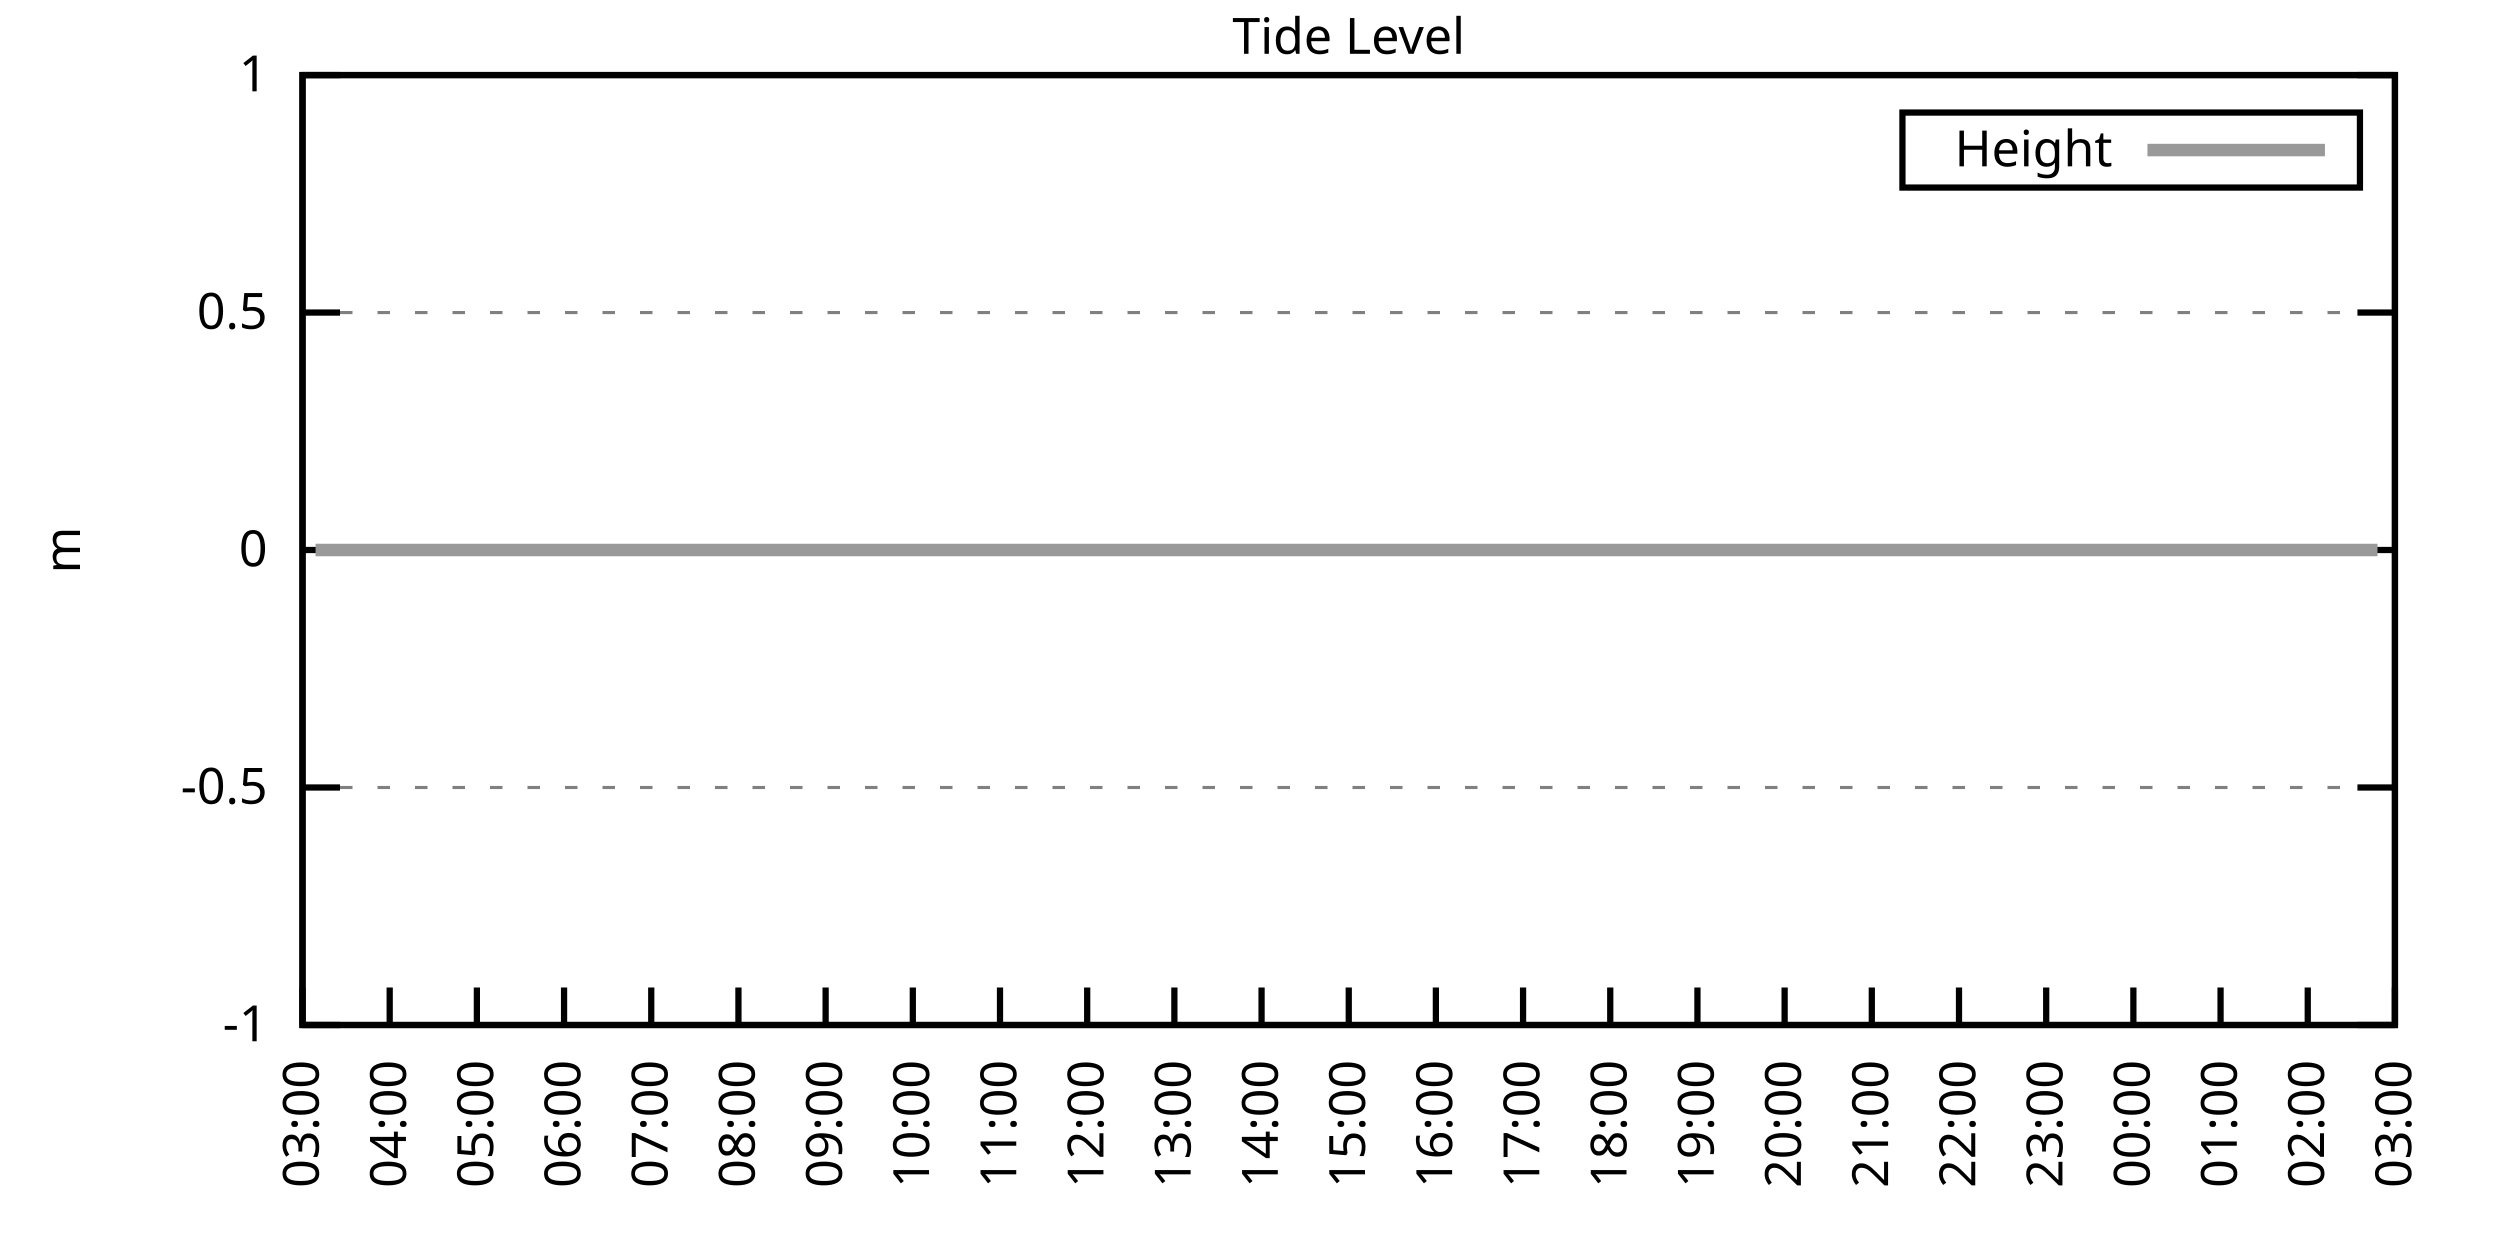
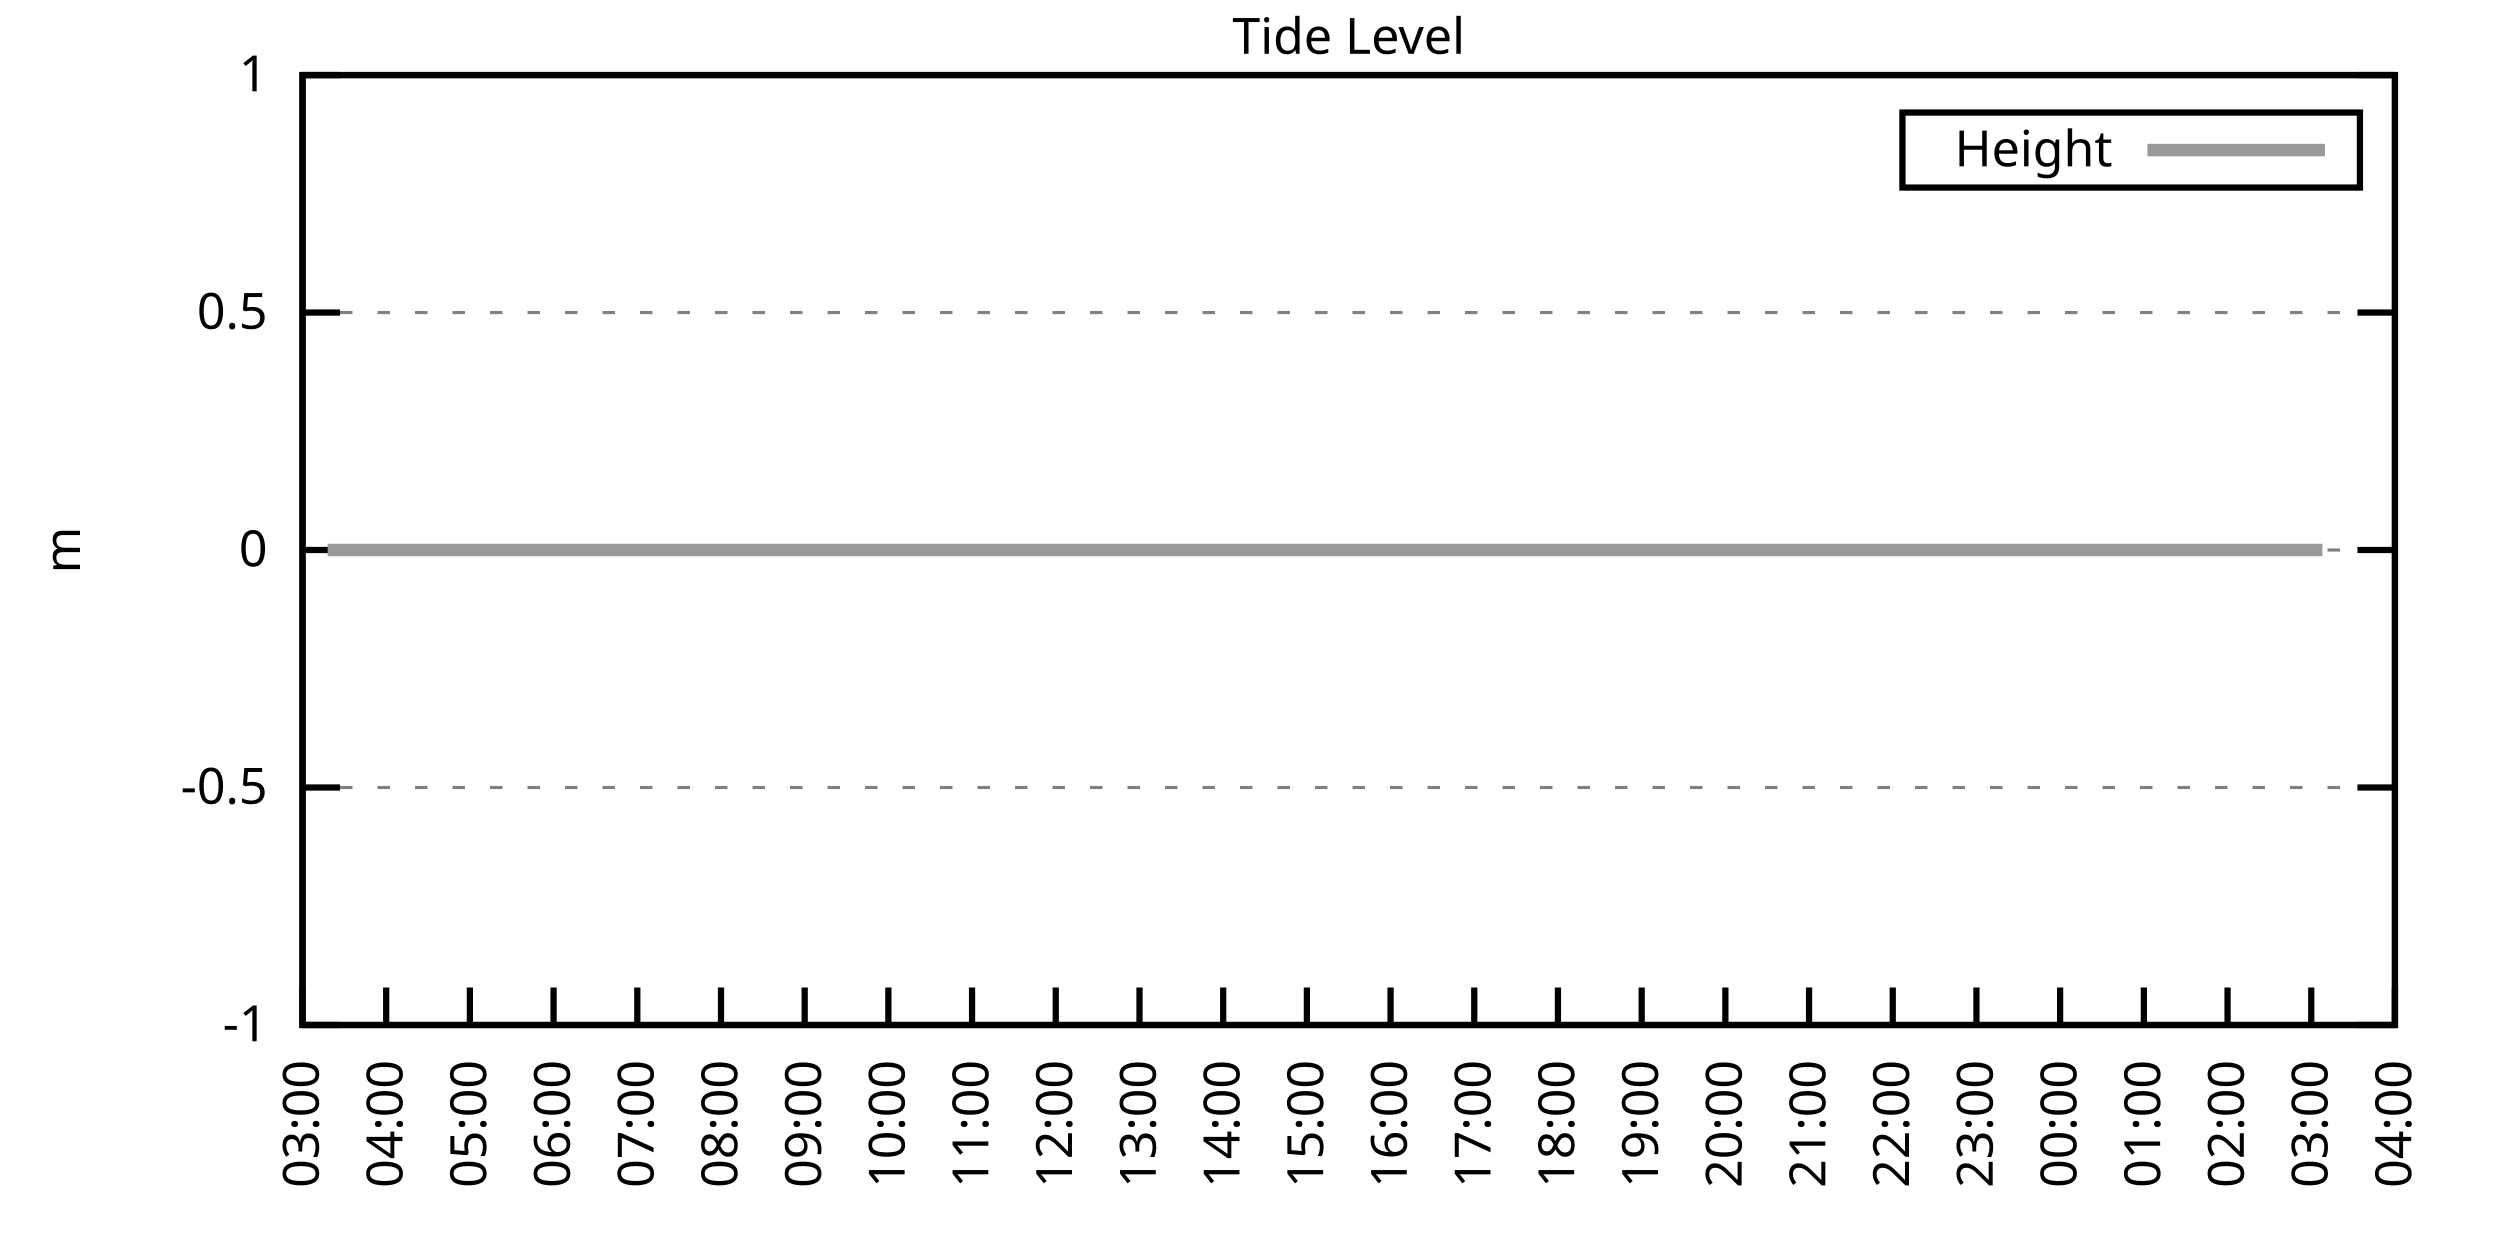
<svg xmlns="http://www.w3.org/2000/svg" xmlns:xlink="http://www.w3.org/1999/xlink" width="400" height="200" viewBox="0 0 400 200">
  <g id="gnuplot_canvas">
    <rect x="0" y="0" width="400" height="200" fill="none" />
    <defs>
      <circle id="gpDot" r="0.5" stroke-width="0.5" stroke="currentColor" />
      <path id="gpPt0" stroke-width="0.333" stroke="currentColor" d="M-1,0 h2 M0,-1 v2" />
      <path id="gpPt1" stroke-width="0.333" stroke="currentColor" d="M-1,-1 L1,1 M1,-1 L-1,1" />
      <path id="gpPt2" stroke-width="0.333" stroke="currentColor" d="M-1,0 L1,0 M0,-1 L0,1 M-1,-1 L1,1 M-1,1 L1,-1" />
      <rect id="gpPt3" stroke-width="0.333" stroke="currentColor" x="-1" y="-1" width="2" height="2" />
      <rect id="gpPt4" stroke-width="0.333" stroke="currentColor" fill="currentColor" x="-1" y="-1" width="2" height="2" />
      <circle id="gpPt5" stroke-width="0.333" stroke="currentColor" cx="0" cy="0" r="1" />
      <use xlink:href="#gpPt5" id="gpPt6" fill="currentColor" stroke="none" />
      <path id="gpPt7" stroke-width="0.333" stroke="currentColor" d="M0,-1.33 L-1.33,0.67 L1.33,0.67 z" />
      <use xlink:href="#gpPt7" id="gpPt8" fill="currentColor" stroke="none" />
      <use xlink:href="#gpPt7" id="gpPt9" stroke="currentColor" transform="rotate(180)" />
      <use xlink:href="#gpPt9" id="gpPt10" fill="currentColor" stroke="none" />
      <use xlink:href="#gpPt3" id="gpPt11" stroke="currentColor" transform="rotate(45)" />
      <use xlink:href="#gpPt11" id="gpPt12" fill="currentColor" stroke="none" />
      <path id="gpPt13" stroke-width="0.333" stroke="currentColor" d="M0,1.330 L1.265,0.411 L0.782,-1.067 L-0.782,-1.076 L-1.265,0.411 z" />
      <use xlink:href="#gpPt13" id="gpPt14" fill="currentColor" stroke="none" />
      <filter id="textbox" filterUnits="objectBoundingBox" x="0" y="0" height="1" width="1">
        <feFlood flood-color="white" flood-opacity="1" result="bgnd" />
        <feComposite in="SourceGraphic" in2="bgnd" operator="atop" />
      </filter>
      <filter id="greybox" filterUnits="objectBoundingBox" x="0" y="0" height="1" width="1">
        <feFlood flood-color="lightgrey" flood-opacity="1" result="grey" />
        <feComposite in="SourceGraphic" in2="grey" operator="atop" />
      </filter>
    </defs>
    <g fill="none" color="white" stroke="currentColor" stroke-width="1.00" stroke-linecap="butt" stroke-linejoin="miter">
</g>
    <g fill="none" color="black" stroke="currentColor" stroke-width="1.00" stroke-linecap="butt" stroke-linejoin="miter">
      <g stroke="none" shape-rendering="crispEdges">
        <polygon fill="rgb(255, 255, 255)" points="48.40,164.00 383.18,164.00 383.18,12.02 48.40,12.02 " />
      </g>
    </g>
    <g fill="none" color="black" stroke="currentColor" stroke-width="1.00" stroke-linecap="butt" stroke-linejoin="miter">
</g>
    <g fill="none" color="black" stroke="black" stroke-width="0.50" stroke-linecap="butt" stroke-linejoin="miter">
</g>
    <g fill="none" color="gray" stroke="currentColor" stroke-width="0.50" stroke-linecap="butt" stroke-linejoin="miter">
      <path stroke="gray" stroke-dasharray="2,4" class="gridline" d="M48.40,164.00 L383.19,164.00  " />
    </g>
    <g fill="none" color="gray" stroke="gray" stroke-width="1.00" stroke-linecap="butt" stroke-linejoin="miter">
</g>
    <g fill="none" color="black" stroke="currentColor" stroke-width="1.00" stroke-linecap="butt" stroke-linejoin="miter">
      <path stroke="black" d="M48.40,164.00 L54.40,164.00 M383.19,164.00 L377.19,164.00  " />
      <g transform="translate(42.80,166.60)" stroke="none" fill="black" font-family="Sans" font-size="8.00" text-anchor="end">
        <text>
          <tspan font-family="Sans">-1</tspan>
        </text>
      </g>
    </g>
    <g fill="none" color="black" stroke="currentColor" stroke-width="1.00" stroke-linecap="butt" stroke-linejoin="miter">
</g>
    <g fill="none" color="black" stroke="black" stroke-width="0.50" stroke-linecap="butt" stroke-linejoin="miter">
</g>
    <g fill="none" color="gray" stroke="currentColor" stroke-width="0.50" stroke-linecap="butt" stroke-linejoin="miter">
      <path stroke="gray" stroke-dasharray="2,4" class="gridline" d="M48.40,126.00 L383.19,126.00  " />
    </g>
    <g fill="none" color="gray" stroke="gray" stroke-width="1.00" stroke-linecap="butt" stroke-linejoin="miter">
</g>
    <g fill="none" color="black" stroke="currentColor" stroke-width="1.00" stroke-linecap="butt" stroke-linejoin="miter">
      <path stroke="black" d="M48.40,126.00 L54.40,126.00 M383.19,126.00 L377.19,126.00  " />
      <g transform="translate(42.80,128.60)" stroke="none" fill="black" font-family="Sans" font-size="8.00" text-anchor="end">
        <text>
          <tspan font-family="Sans">-0.5</tspan>
        </text>
      </g>
    </g>
    <g fill="none" color="black" stroke="currentColor" stroke-width="1.00" stroke-linecap="butt" stroke-linejoin="miter">
</g>
    <g fill="none" color="black" stroke="black" stroke-width="0.50" stroke-linecap="butt" stroke-linejoin="miter">
</g>
    <g fill="none" color="gray" stroke="currentColor" stroke-width="0.50" stroke-linecap="butt" stroke-linejoin="miter">
      <path stroke="gray" stroke-dasharray="2,4" class="gridline" d="M48.40,88.00 L383.19,88.00  " />
    </g>
    <g fill="none" color="gray" stroke="gray" stroke-width="1.00" stroke-linecap="butt" stroke-linejoin="miter">
</g>
    <g fill="none" color="black" stroke="currentColor" stroke-width="1.00" stroke-linecap="butt" stroke-linejoin="miter">
      <path stroke="black" d="M48.40,88.00 L54.40,88.00 M383.19,88.00 L377.19,88.00  " />
      <g transform="translate(42.80,90.60)" stroke="none" fill="black" font-family="Sans" font-size="8.00" text-anchor="end">
        <text>
          <tspan font-family="Sans"> 0</tspan>
        </text>
      </g>
    </g>
    <g fill="none" color="black" stroke="currentColor" stroke-width="1.00" stroke-linecap="butt" stroke-linejoin="miter">
</g>
    <g fill="none" color="black" stroke="black" stroke-width="0.50" stroke-linecap="butt" stroke-linejoin="miter">
</g>
    <g fill="none" color="gray" stroke="currentColor" stroke-width="0.50" stroke-linecap="butt" stroke-linejoin="miter">
      <path stroke="gray" stroke-dasharray="2,4" class="gridline" d="M48.40,50.01 L383.19,50.01  " />
    </g>
    <g fill="none" color="gray" stroke="gray" stroke-width="1.00" stroke-linecap="butt" stroke-linejoin="miter">
</g>
    <g fill="none" color="black" stroke="currentColor" stroke-width="1.00" stroke-linecap="butt" stroke-linejoin="miter">
      <path stroke="black" d="M48.40,50.01 L54.40,50.01 M383.19,50.01 L377.19,50.01  " />
      <g transform="translate(42.80,52.61)" stroke="none" fill="black" font-family="Sans" font-size="8.00" text-anchor="end">
        <text>
          <tspan font-family="Sans"> 0.5</tspan>
        </text>
      </g>
    </g>
    <g fill="none" color="black" stroke="currentColor" stroke-width="1.00" stroke-linecap="butt" stroke-linejoin="miter">
</g>
    <g fill="none" color="black" stroke="black" stroke-width="0.50" stroke-linecap="butt" stroke-linejoin="miter">
</g>
    <g fill="none" color="gray" stroke="currentColor" stroke-width="0.50" stroke-linecap="butt" stroke-linejoin="miter">
      <path stroke="gray" stroke-dasharray="2,4" class="gridline" d="M48.40,12.01 L383.19,12.01  " />
    </g>
    <g fill="none" color="gray" stroke="gray" stroke-width="1.00" stroke-linecap="butt" stroke-linejoin="miter">
</g>
    <g fill="none" color="black" stroke="currentColor" stroke-width="1.00" stroke-linecap="butt" stroke-linejoin="miter">
      <path stroke="black" d="M48.40,12.01 L54.40,12.01 M383.19,12.01 L377.19,12.01  " />
      <g transform="translate(42.80,14.61)" stroke="none" fill="black" font-family="Sans" font-size="8.00" text-anchor="end">
        <text>
          <tspan font-family="Sans"> 1</tspan>
        </text>
      </g>
    </g>
    <g fill="none" color="black" stroke="currentColor" stroke-width="1.00" stroke-linecap="butt" stroke-linejoin="miter">
      <path stroke="black" d="M48.40,164.00 L48.40,158.00  " />
      <g transform="translate(51.00,169.60) rotate(270.00)" stroke="none" fill="black" font-family="Sans" font-size="8.00" text-anchor="end">
        <text>
          <tspan font-family="Sans">03:00</tspan>
        </text>
      </g>
    </g>
    <g fill="none" color="black" stroke="currentColor" stroke-width="1.00" stroke-linecap="butt" stroke-linejoin="miter">
-       <path stroke="black" d="M62.35,164.00 L62.35,158.00  " />
-       <g transform="translate(64.95,169.60) rotate(270.00)" stroke="none" fill="black" font-family="Sans" font-size="8.00" text-anchor="end">
+       <path stroke="black" d="M61.79,164.00 L61.79,158.00  " />
+       <g transform="translate(64.39,169.60) rotate(270.00)" stroke="none" fill="black" font-family="Sans" font-size="8.00" text-anchor="end">
        <text>
          <tspan font-family="Sans">04:00</tspan>
        </text>
      </g>
    </g>
    <g fill="none" color="black" stroke="currentColor" stroke-width="1.00" stroke-linecap="butt" stroke-linejoin="miter">
-       <path stroke="black" d="M76.30,164.00 L76.30,158.00  " />
-       <g transform="translate(78.90,169.60) rotate(270.00)" stroke="none" fill="black" font-family="Sans" font-size="8.00" text-anchor="end">
+       <path stroke="black" d="M75.18,164.00 L75.18,158.00  " />
+       <g transform="translate(77.78,169.60) rotate(270.00)" stroke="none" fill="black" font-family="Sans" font-size="8.00" text-anchor="end">
        <text>
          <tspan font-family="Sans">05:00</tspan>
        </text>
      </g>
    </g>
    <g fill="none" color="black" stroke="currentColor" stroke-width="1.00" stroke-linecap="butt" stroke-linejoin="miter">
-       <path stroke="black" d="M90.25,164.00 L90.25,158.00  " />
-       <g transform="translate(92.85,169.60) rotate(270.00)" stroke="none" fill="black" font-family="Sans" font-size="8.00" text-anchor="end">
+       <path stroke="black" d="M88.57,164.00 L88.57,158.00  " />
+       <g transform="translate(91.17,169.60) rotate(270.00)" stroke="none" fill="black" font-family="Sans" font-size="8.00" text-anchor="end">
        <text>
          <tspan font-family="Sans">06:00</tspan>
        </text>
      </g>
    </g>
    <g fill="none" color="black" stroke="currentColor" stroke-width="1.00" stroke-linecap="butt" stroke-linejoin="miter">
-       <path stroke="black" d="M104.20,164.00 L104.20,158.00  " />
-       <g transform="translate(106.80,169.60) rotate(270.00)" stroke="none" fill="black" font-family="Sans" font-size="8.00" text-anchor="end">
+       <path stroke="black" d="M101.97,164.00 L101.97,158.00  " />
+       <g transform="translate(104.57,169.60) rotate(270.00)" stroke="none" fill="black" font-family="Sans" font-size="8.00" text-anchor="end">
        <text>
          <tspan font-family="Sans">07:00</tspan>
        </text>
      </g>
    </g>
    <g fill="none" color="black" stroke="currentColor" stroke-width="1.00" stroke-linecap="butt" stroke-linejoin="miter">
-       <path stroke="black" d="M118.15,164.00 L118.15,158.00  " />
-       <g transform="translate(120.75,169.60) rotate(270.00)" stroke="none" fill="black" font-family="Sans" font-size="8.00" text-anchor="end">
+       <path stroke="black" d="M115.36,164.00 L115.36,158.00  " />
+       <g transform="translate(117.96,169.60) rotate(270.00)" stroke="none" fill="black" font-family="Sans" font-size="8.00" text-anchor="end">
        <text>
          <tspan font-family="Sans">08:00</tspan>
        </text>
      </g>
    </g>
    <g fill="none" color="black" stroke="currentColor" stroke-width="1.00" stroke-linecap="butt" stroke-linejoin="miter">
-       <path stroke="black" d="M132.10,164.00 L132.10,158.00  " />
-       <g transform="translate(134.70,169.60) rotate(270.00)" stroke="none" fill="black" font-family="Sans" font-size="8.00" text-anchor="end">
+       <path stroke="black" d="M128.75,164.00 L128.75,158.00  " />
+       <g transform="translate(131.35,169.60) rotate(270.00)" stroke="none" fill="black" font-family="Sans" font-size="8.00" text-anchor="end">
        <text>
          <tspan font-family="Sans">09:00</tspan>
        </text>
      </g>
    </g>
    <g fill="none" color="black" stroke="currentColor" stroke-width="1.00" stroke-linecap="butt" stroke-linejoin="miter">
-       <path stroke="black" d="M146.05,164.00 L146.05,158.00  " />
-       <g transform="translate(148.65,169.60) rotate(270.00)" stroke="none" fill="black" font-family="Sans" font-size="8.00" text-anchor="end">
+       <path stroke="black" d="M142.14,164.00 L142.14,158.00  " />
+       <g transform="translate(144.74,169.60) rotate(270.00)" stroke="none" fill="black" font-family="Sans" font-size="8.00" text-anchor="end">
        <text>
          <tspan font-family="Sans">10:00</tspan>
        </text>
      </g>
    </g>
    <g fill="none" color="black" stroke="currentColor" stroke-width="1.00" stroke-linecap="butt" stroke-linejoin="miter">
-       <path stroke="black" d="M160.00,164.00 L160.00,158.00  " />
-       <g transform="translate(162.60,169.60) rotate(270.00)" stroke="none" fill="black" font-family="Sans" font-size="8.00" text-anchor="end">
+       <path stroke="black" d="M155.53,164.00 L155.53,158.00  " />
+       <g transform="translate(158.13,169.60) rotate(270.00)" stroke="none" fill="black" font-family="Sans" font-size="8.00" text-anchor="end">
        <text>
          <tspan font-family="Sans">11:00</tspan>
        </text>
      </g>
    </g>
    <g fill="none" color="black" stroke="currentColor" stroke-width="1.00" stroke-linecap="butt" stroke-linejoin="miter">
-       <path stroke="black" d="M173.95,164.00 L173.95,158.00  " />
-       <g transform="translate(176.55,169.60) rotate(270.00)" stroke="none" fill="black" font-family="Sans" font-size="8.00" text-anchor="end">
+       <path stroke="black" d="M168.92,164.00 L168.92,158.00  " />
+       <g transform="translate(171.52,169.60) rotate(270.00)" stroke="none" fill="black" font-family="Sans" font-size="8.00" text-anchor="end">
        <text>
          <tspan font-family="Sans">12:00</tspan>
        </text>
      </g>
    </g>
    <g fill="none" color="black" stroke="currentColor" stroke-width="1.00" stroke-linecap="butt" stroke-linejoin="miter">
-       <path stroke="black" d="M187.90,164.00 L187.90,158.00  " />
-       <g transform="translate(190.50,169.60) rotate(270.00)" stroke="none" fill="black" font-family="Sans" font-size="8.00" text-anchor="end">
+       <path stroke="black" d="M182.32,164.00 L182.32,158.00  " />
+       <g transform="translate(184.92,169.60) rotate(270.00)" stroke="none" fill="black" font-family="Sans" font-size="8.00" text-anchor="end">
        <text>
          <tspan font-family="Sans">13:00</tspan>
        </text>
      </g>
    </g>
    <g fill="none" color="black" stroke="currentColor" stroke-width="1.00" stroke-linecap="butt" stroke-linejoin="miter">
-       <path stroke="black" d="M201.85,164.00 L201.85,158.00  " />
-       <g transform="translate(204.45,169.60) rotate(270.00)" stroke="none" fill="black" font-family="Sans" font-size="8.00" text-anchor="end">
+       <path stroke="black" d="M195.71,164.00 L195.71,158.00  " />
+       <g transform="translate(198.31,169.60) rotate(270.00)" stroke="none" fill="black" font-family="Sans" font-size="8.00" text-anchor="end">
        <text>
          <tspan font-family="Sans">14:00</tspan>
        </text>
      </g>
    </g>
    <g fill="none" color="black" stroke="currentColor" stroke-width="1.00" stroke-linecap="butt" stroke-linejoin="miter">
-       <path stroke="black" d="M215.80,164.00 L215.80,158.00  " />
-       <g transform="translate(218.40,169.60) rotate(270.00)" stroke="none" fill="black" font-family="Sans" font-size="8.00" text-anchor="end">
+       <path stroke="black" d="M209.10,164.00 L209.10,158.00  " />
+       <g transform="translate(211.70,169.60) rotate(270.00)" stroke="none" fill="black" font-family="Sans" font-size="8.00" text-anchor="end">
        <text>
          <tspan font-family="Sans">15:00</tspan>
        </text>
      </g>
    </g>
    <g fill="none" color="black" stroke="currentColor" stroke-width="1.00" stroke-linecap="butt" stroke-linejoin="miter">
-       <path stroke="black" d="M229.74,164.00 L229.74,158.00  " />
-       <g transform="translate(232.34,169.60) rotate(270.00)" stroke="none" fill="black" font-family="Sans" font-size="8.00" text-anchor="end">
+       <path stroke="black" d="M222.49,164.00 L222.49,158.00  " />
+       <g transform="translate(225.09,169.60) rotate(270.00)" stroke="none" fill="black" font-family="Sans" font-size="8.00" text-anchor="end">
        <text>
          <tspan font-family="Sans">16:00</tspan>
        </text>
      </g>
    </g>
    <g fill="none" color="black" stroke="currentColor" stroke-width="1.00" stroke-linecap="butt" stroke-linejoin="miter">
-       <path stroke="black" d="M243.69,164.00 L243.69,158.00  " />
-       <g transform="translate(246.29,169.60) rotate(270.00)" stroke="none" fill="black" font-family="Sans" font-size="8.00" text-anchor="end">
+       <path stroke="black" d="M235.88,164.00 L235.88,158.00  " />
+       <g transform="translate(238.48,169.60) rotate(270.00)" stroke="none" fill="black" font-family="Sans" font-size="8.00" text-anchor="end">
        <text>
          <tspan font-family="Sans">17:00</tspan>
        </text>
      </g>
    </g>
    <g fill="none" color="black" stroke="currentColor" stroke-width="1.00" stroke-linecap="butt" stroke-linejoin="miter">
-       <path stroke="black" d="M257.64,164.00 L257.64,158.00  " />
-       <g transform="translate(260.24,169.60) rotate(270.00)" stroke="none" fill="black" font-family="Sans" font-size="8.00" text-anchor="end">
+       <path stroke="black" d="M249.27,164.00 L249.27,158.00  " />
+       <g transform="translate(251.87,169.60) rotate(270.00)" stroke="none" fill="black" font-family="Sans" font-size="8.00" text-anchor="end">
        <text>
          <tspan font-family="Sans">18:00</tspan>
        </text>
      </g>
    </g>
    <g fill="none" color="black" stroke="currentColor" stroke-width="1.00" stroke-linecap="butt" stroke-linejoin="miter">
-       <path stroke="black" d="M271.59,164.00 L271.59,158.00  " />
-       <g transform="translate(274.19,169.60) rotate(270.00)" stroke="none" fill="black" font-family="Sans" font-size="8.00" text-anchor="end">
+       <path stroke="black" d="M262.67,164.00 L262.67,158.00  " />
+       <g transform="translate(265.27,169.60) rotate(270.00)" stroke="none" fill="black" font-family="Sans" font-size="8.00" text-anchor="end">
        <text>
          <tspan font-family="Sans">19:00</tspan>
        </text>
      </g>
    </g>
    <g fill="none" color="black" stroke="currentColor" stroke-width="1.00" stroke-linecap="butt" stroke-linejoin="miter">
-       <path stroke="black" d="M285.54,164.00 L285.54,158.00  " />
-       <g transform="translate(288.14,169.60) rotate(270.00)" stroke="none" fill="black" font-family="Sans" font-size="8.00" text-anchor="end">
+       <path stroke="black" d="M276.06,164.00 L276.06,158.00  " />
+       <g transform="translate(278.66,169.60) rotate(270.00)" stroke="none" fill="black" font-family="Sans" font-size="8.00" text-anchor="end">
        <text>
          <tspan font-family="Sans">20:00</tspan>
        </text>
      </g>
    </g>
    <g fill="none" color="black" stroke="currentColor" stroke-width="1.00" stroke-linecap="butt" stroke-linejoin="miter">
-       <path stroke="black" d="M299.49,164.00 L299.49,158.00  " />
-       <g transform="translate(302.09,169.60) rotate(270.00)" stroke="none" fill="black" font-family="Sans" font-size="8.00" text-anchor="end">
+       <path stroke="black" d="M289.45,164.00 L289.45,158.00  " />
+       <g transform="translate(292.05,169.60) rotate(270.00)" stroke="none" fill="black" font-family="Sans" font-size="8.00" text-anchor="end">
        <text>
          <tspan font-family="Sans">21:00</tspan>
        </text>
      </g>
    </g>
    <g fill="none" color="black" stroke="currentColor" stroke-width="1.00" stroke-linecap="butt" stroke-linejoin="miter">
-       <path stroke="black" d="M313.44,164.00 L313.44,158.00  " />
-       <g transform="translate(316.04,169.60) rotate(270.00)" stroke="none" fill="black" font-family="Sans" font-size="8.00" text-anchor="end">
+       <path stroke="black" d="M302.84,164.00 L302.84,158.00  " />
+       <g transform="translate(305.44,169.60) rotate(270.00)" stroke="none" fill="black" font-family="Sans" font-size="8.00" text-anchor="end">
        <text>
          <tspan font-family="Sans">22:00</tspan>
        </text>
      </g>
    </g>
    <g fill="none" color="black" stroke="currentColor" stroke-width="1.00" stroke-linecap="butt" stroke-linejoin="miter">
-       <path stroke="black" d="M327.39,164.00 L327.39,158.00  " />
-       <g transform="translate(329.99,169.60) rotate(270.00)" stroke="none" fill="black" font-family="Sans" font-size="8.00" text-anchor="end">
+       <path stroke="black" d="M316.23,164.00 L316.23,158.00  " />
+       <g transform="translate(318.83,169.60) rotate(270.00)" stroke="none" fill="black" font-family="Sans" font-size="8.00" text-anchor="end">
        <text>
          <tspan font-family="Sans">23:00</tspan>
        </text>
      </g>
    </g>
    <g fill="none" color="black" stroke="currentColor" stroke-width="1.00" stroke-linecap="butt" stroke-linejoin="miter">
-       <path stroke="black" d="M341.34,164.00 L341.34,158.00  " />
-       <g transform="translate(343.94,169.60) rotate(270.00)" stroke="none" fill="black" font-family="Sans" font-size="8.00" text-anchor="end">
+       <path stroke="black" d="M329.62,164.00 L329.62,158.00  " />
+       <g transform="translate(332.22,169.60) rotate(270.00)" stroke="none" fill="black" font-family="Sans" font-size="8.00" text-anchor="end">
        <text>
          <tspan font-family="Sans">00:00</tspan>
        </text>
      </g>
    </g>
    <g fill="none" color="black" stroke="currentColor" stroke-width="1.00" stroke-linecap="butt" stroke-linejoin="miter">
-       <path stroke="black" d="M355.29,164.00 L355.29,158.00  " />
-       <g transform="translate(357.89,169.60) rotate(270.00)" stroke="none" fill="black" font-family="Sans" font-size="8.00" text-anchor="end">
+       <path stroke="black" d="M343.02,164.00 L343.02,158.00  " />
+       <g transform="translate(345.62,169.60) rotate(270.00)" stroke="none" fill="black" font-family="Sans" font-size="8.00" text-anchor="end">
        <text>
          <tspan font-family="Sans">01:00</tspan>
        </text>
      </g>
    </g>
    <g fill="none" color="black" stroke="currentColor" stroke-width="1.00" stroke-linecap="butt" stroke-linejoin="miter">
-       <path stroke="black" d="M369.24,164.00 L369.24,158.00  " />
-       <g transform="translate(371.84,169.60) rotate(270.00)" stroke="none" fill="black" font-family="Sans" font-size="8.00" text-anchor="end">
+       <path stroke="black" d="M356.41,164.00 L356.41,158.00  " />
+       <g transform="translate(359.01,169.60) rotate(270.00)" stroke="none" fill="black" font-family="Sans" font-size="8.00" text-anchor="end">
        <text>
          <tspan font-family="Sans">02:00</tspan>
+         </text>
+       </g>
+     </g>
+     <g fill="none" color="black" stroke="currentColor" stroke-width="1.00" stroke-linecap="butt" stroke-linejoin="miter">
+       <path stroke="black" d="M369.80,164.00 L369.80,158.00  " />
+       <g transform="translate(372.40,169.60) rotate(270.00)" stroke="none" fill="black" font-family="Sans" font-size="8.00" text-anchor="end">
+         <text>
+           <tspan font-family="Sans">03:00</tspan>
        </text>
      </g>
    </g>
    <g fill="none" color="black" stroke="currentColor" stroke-width="1.00" stroke-linecap="butt" stroke-linejoin="miter">
      <path stroke="black" d="M383.19,164.00 L383.19,158.00  " />
      <g transform="translate(385.79,169.60) rotate(270.00)" stroke="none" fill="black" font-family="Sans" font-size="8.00" text-anchor="end">
        <text>
-           <tspan font-family="Sans">03:00</tspan>
+           <tspan font-family="Sans">04:00</tspan>
        </text>
      </g>
    </g>
    <g fill="none" color="black" stroke="currentColor" stroke-width="1.00" stroke-linecap="butt" stroke-linejoin="miter">
</g>
    <g fill="none" color="black" stroke="currentColor" stroke-width="1.00" stroke-linecap="butt" stroke-linejoin="miter">
      <path stroke="black" d="M48.40,12.01 L48.40,164.00 L383.19,164.00 L383.19,12.01 L48.40,12.01 Z  " />
    </g>
    <g fill="none" color="black" stroke="currentColor" stroke-width="1.00" stroke-linecap="butt" stroke-linejoin="miter">
</g>
    <g fill="none" color="black" stroke="currentColor" stroke-width="1.00" stroke-linecap="butt" stroke-linejoin="miter">
      <path stroke="black" d="M304.39,30.01 L304.39,18.01 L377.59,18.01 L377.59,30.01 L304.39,30.01 Z  " />
    </g>
    <g id="Tide_level_plot_1">
      <g fill="none" color="white" stroke="black" stroke-width="2.00" stroke-linecap="butt" stroke-linejoin="miter">
</g>
      <g fill="none" color="black" stroke="currentColor" stroke-width="2.00" stroke-linecap="butt" stroke-linejoin="miter">
        <g transform="translate(337.99,26.61)" stroke="none" fill="black" font-family="Sans" font-size="8.00" text-anchor="end">
          <text>
            <tspan font-family="Sans">Height</tspan>
          </text>
        </g>
      </g>
      <g fill="none" color="black" stroke="currentColor" stroke-width="2.00" stroke-linecap="butt" stroke-linejoin="miter">
-         <path stroke="rgb(153, 153, 153)" d="M343.59,24.01 L371.99,24.01 M50.49,88.00 L52.58,88.00 L54.91,88.00 L57.23,88.00 L59.56,88.00 L62.12,88.00   L64.21,88.00 L66.77,88.00 L68.86,88.00 L71.18,88.00 L73.74,88.00 L75.83,88.00 L78.39,88.00 L80.25,88.00   L82.81,88.00 L85.13,88.00 L87.46,88.00 L90.02,88.00 L92.11,88.00 L94.67,88.00 L96.99,88.00 L98.85,88.00   L101.41,88.00 L103.73,88.00 L105.83,88.00 L108.62,88.00 L110.94,88.00 L112.80,88.00 L115.13,88.00 L117.68,88.00   L120.01,88.00 L122.57,88.00 L124.43,88.00 L127.22,88.00 L129.08,88.00 L131.63,88.00 L134.19,88.00 L136.05,88.00   L138.61,88.00 L140.93,88.00 L143.49,88.00 L145.81,88.00 L147.67,88.00 L150.46,88.00 L152.79,88.00 L154.88,88.00   L157.21,88.00 L159.53,88.00 L162.09,88.00 L164.41,88.00 L166.27,88.00 L168.83,88.00 L171.16,88.00 L173.71,88.00   L175.57,88.00 L178.13,88.00 L180.46,88.00 L182.55,88.00 L185.11,88.00 L187.66,88.00 L189.76,88.00 L192.08,88.00   L194.64,88.00 L196.96,88.00 L199.06,88.00 L201.38,88.00 L203.94,88.00 L205.80,88.00 L208.59,88.00 L210.68,88.00   L213.24,88.00 L215.56,88.00 L217.65,88.00 L219.98,88.00 L222.30,88.00 L224.86,88.00 L226.95,88.00 L229.51,88.00   L231.60,88.00 L233.93,88.00 L236.49,88.00 L238.81,88.00 L240.90,88.00 L243.23,88.00 L245.55,88.00 L248.11,88.00   L249.97,88.00 L252.53,88.00 L255.09,88.00 L256.95,88.00 L259.50,88.00 L262.06,88.00 L264.39,88.00 L266.25,88.00   L269.04,88.00 L271.13,88.00 L273.69,88.00 L275.55,88.00 L278.10,88.00 L280.66,88.00 L282.75,88.00 L285.08,88.00   L287.40,88.00 L289.96,88.00 L291.82,88.00 L294.38,88.00 L296.47,88.00 L299.03,88.00 L301.35,88.00 L303.91,88.00   L306.00,88.00 L308.33,88.00 L310.65,88.00 L313.21,88.00 L315.53,88.00 L317.63,88.00 L319.95,88.00 L322.51,88.00   L324.60,88.00 L326.46,88.00 L329.25,88.00 L331.34,88.00 L333.90,88.00 L336.23,88.00 L338.55,88.00 L341.11,88.00   L343.20,88.00 L345.76,88.00 L347.85,88.00 L350.18,88.00 L352.27,88.00 L355.06,88.00 L356.92,88.00 L359.48,88.00   L362.03,88.00 L364.36,88.00 L366.22,88.00 L369.01,88.00 L371.33,88.00 L373.43,88.00 L375.98,88.00 L378.31,88.00   L380.40,88.00  " />
+         <path stroke="rgb(153, 153, 153)" d="M343.59,24.01 L371.99,24.01 M52.42,88.00 L54.65,88.00 L56.88,88.00 L59.11,88.00 L61.57,88.00 L63.58,88.00   L66.03,88.00 L68.04,88.00 L70.27,88.00 L72.73,88.00 L74.74,88.00 L77.19,88.00 L78.98,88.00 L81.43,88.00   L83.66,88.00 L85.90,88.00 L88.35,88.00 L90.36,88.00 L92.82,88.00 L95.05,88.00 L96.83,88.00 L99.29,88.00   L101.52,88.00 L103.53,88.00 L106.21,88.00 L108.44,88.00 L110.22,88.00 L112.46,88.00 L114.91,88.00 L117.14,88.00   L119.60,88.00 L121.38,88.00 L124.06,88.00 L125.85,88.00 L128.30,88.00 L130.76,88.00 L132.54,88.00 L135.00,88.00   L137.23,88.00 L139.69,88.00 L141.92,88.00 L143.70,88.00 L146.38,88.00 L148.61,88.00 L150.62,88.00 L152.85,88.00   L155.09,88.00 L157.54,88.00 L159.77,88.00 L161.56,88.00 L164.01,88.00 L166.25,88.00 L168.70,88.00 L170.49,88.00   L172.94,88.00 L175.17,88.00 L177.18,88.00 L179.64,88.00 L182.09,88.00 L184.10,88.00 L186.33,88.00 L188.79,88.00   L191.02,88.00 L193.03,88.00 L195.26,88.00 L197.72,88.00 L199.50,88.00 L202.18,88.00 L204.19,88.00 L206.64,88.00   L208.88,88.00 L210.88,88.00 L213.12,88.00 L215.35,88.00 L217.80,88.00 L219.81,88.00 L222.27,88.00 L224.28,88.00   L226.51,88.00 L228.96,88.00 L231.20,88.00 L233.20,88.00 L235.44,88.00 L237.67,88.00 L240.12,88.00 L241.91,88.00   L244.36,88.00 L246.82,88.00 L248.60,88.00 L251.06,88.00 L253.51,88.00 L255.75,88.00 L257.53,88.00 L260.21,88.00   L262.22,88.00 L264.67,88.00 L266.46,88.00 L268.92,88.00 L271.37,88.00 L273.38,88.00 L275.61,88.00 L277.84,88.00   L280.30,88.00 L282.08,88.00 L284.54,88.00 L286.55,88.00 L289.00,88.00 L291.23,88.00 L293.69,88.00 L295.70,88.00   L297.93,88.00 L300.16,88.00 L302.62,88.00 L304.85,88.00 L306.86,88.00 L309.09,88.00 L311.54,88.00 L313.55,88.00   L315.34,88.00 L318.02,88.00 L320.03,88.00 L322.48,88.00 L324.71,88.00 L326.95,88.00 L329.40,88.00 L331.41,88.00   L333.86,88.00 L335.87,88.00 L338.10,88.00 L340.11,88.00 L342.79,88.00 L344.58,88.00 L347.03,88.00 L349.49,88.00   L351.72,88.00 L353.51,88.00 L356.18,88.00 L358.42,88.00 L360.42,88.00 L362.88,88.00 L365.11,88.00 L367.12,88.00   L369.13,88.00 L371.58,88.00  " />
      </g>
    </g>
    <g fill="none" color="black" stroke="currentColor" stroke-width="2.00" stroke-linecap="butt" stroke-linejoin="miter">
</g>
    <g fill="none" color="black" stroke="black" stroke-width="1.00" stroke-linecap="butt" stroke-linejoin="miter">
</g>
    <g fill="none" color="black" stroke="currentColor" stroke-width="1.00" stroke-linecap="butt" stroke-linejoin="miter">
      <path stroke="black" d="M48.40,12.01 L48.40,164.00 L383.19,164.00 L383.19,12.01 L48.40,12.01 Z  " />
      <g transform="translate(12.80,88.01) rotate(270.00)" stroke="none" fill="black" font-family="Sans" font-size="8.00" text-anchor="middle">
        <text>
          <tspan font-family="Sans">m</tspan>
        </text>
      </g>
    </g>
    <g fill="none" color="black" stroke="currentColor" stroke-width="1.00" stroke-linecap="butt" stroke-linejoin="miter">
</g>
    <g fill="none" color="black" stroke="currentColor" stroke-width="1.00" stroke-linecap="butt" stroke-linejoin="miter">
      <g transform="translate(215.79,8.61)" stroke="none" fill="black" font-family="Sans" font-size="8.00" text-anchor="middle">
        <text>
          <tspan font-family="Sans">Tide Level</tspan>
        </text>
      </g>
    </g>
    <g fill="none" color="black" stroke="currentColor" stroke-width="1.00" stroke-linecap="butt" stroke-linejoin="miter">
</g>
  </g>
</svg>
